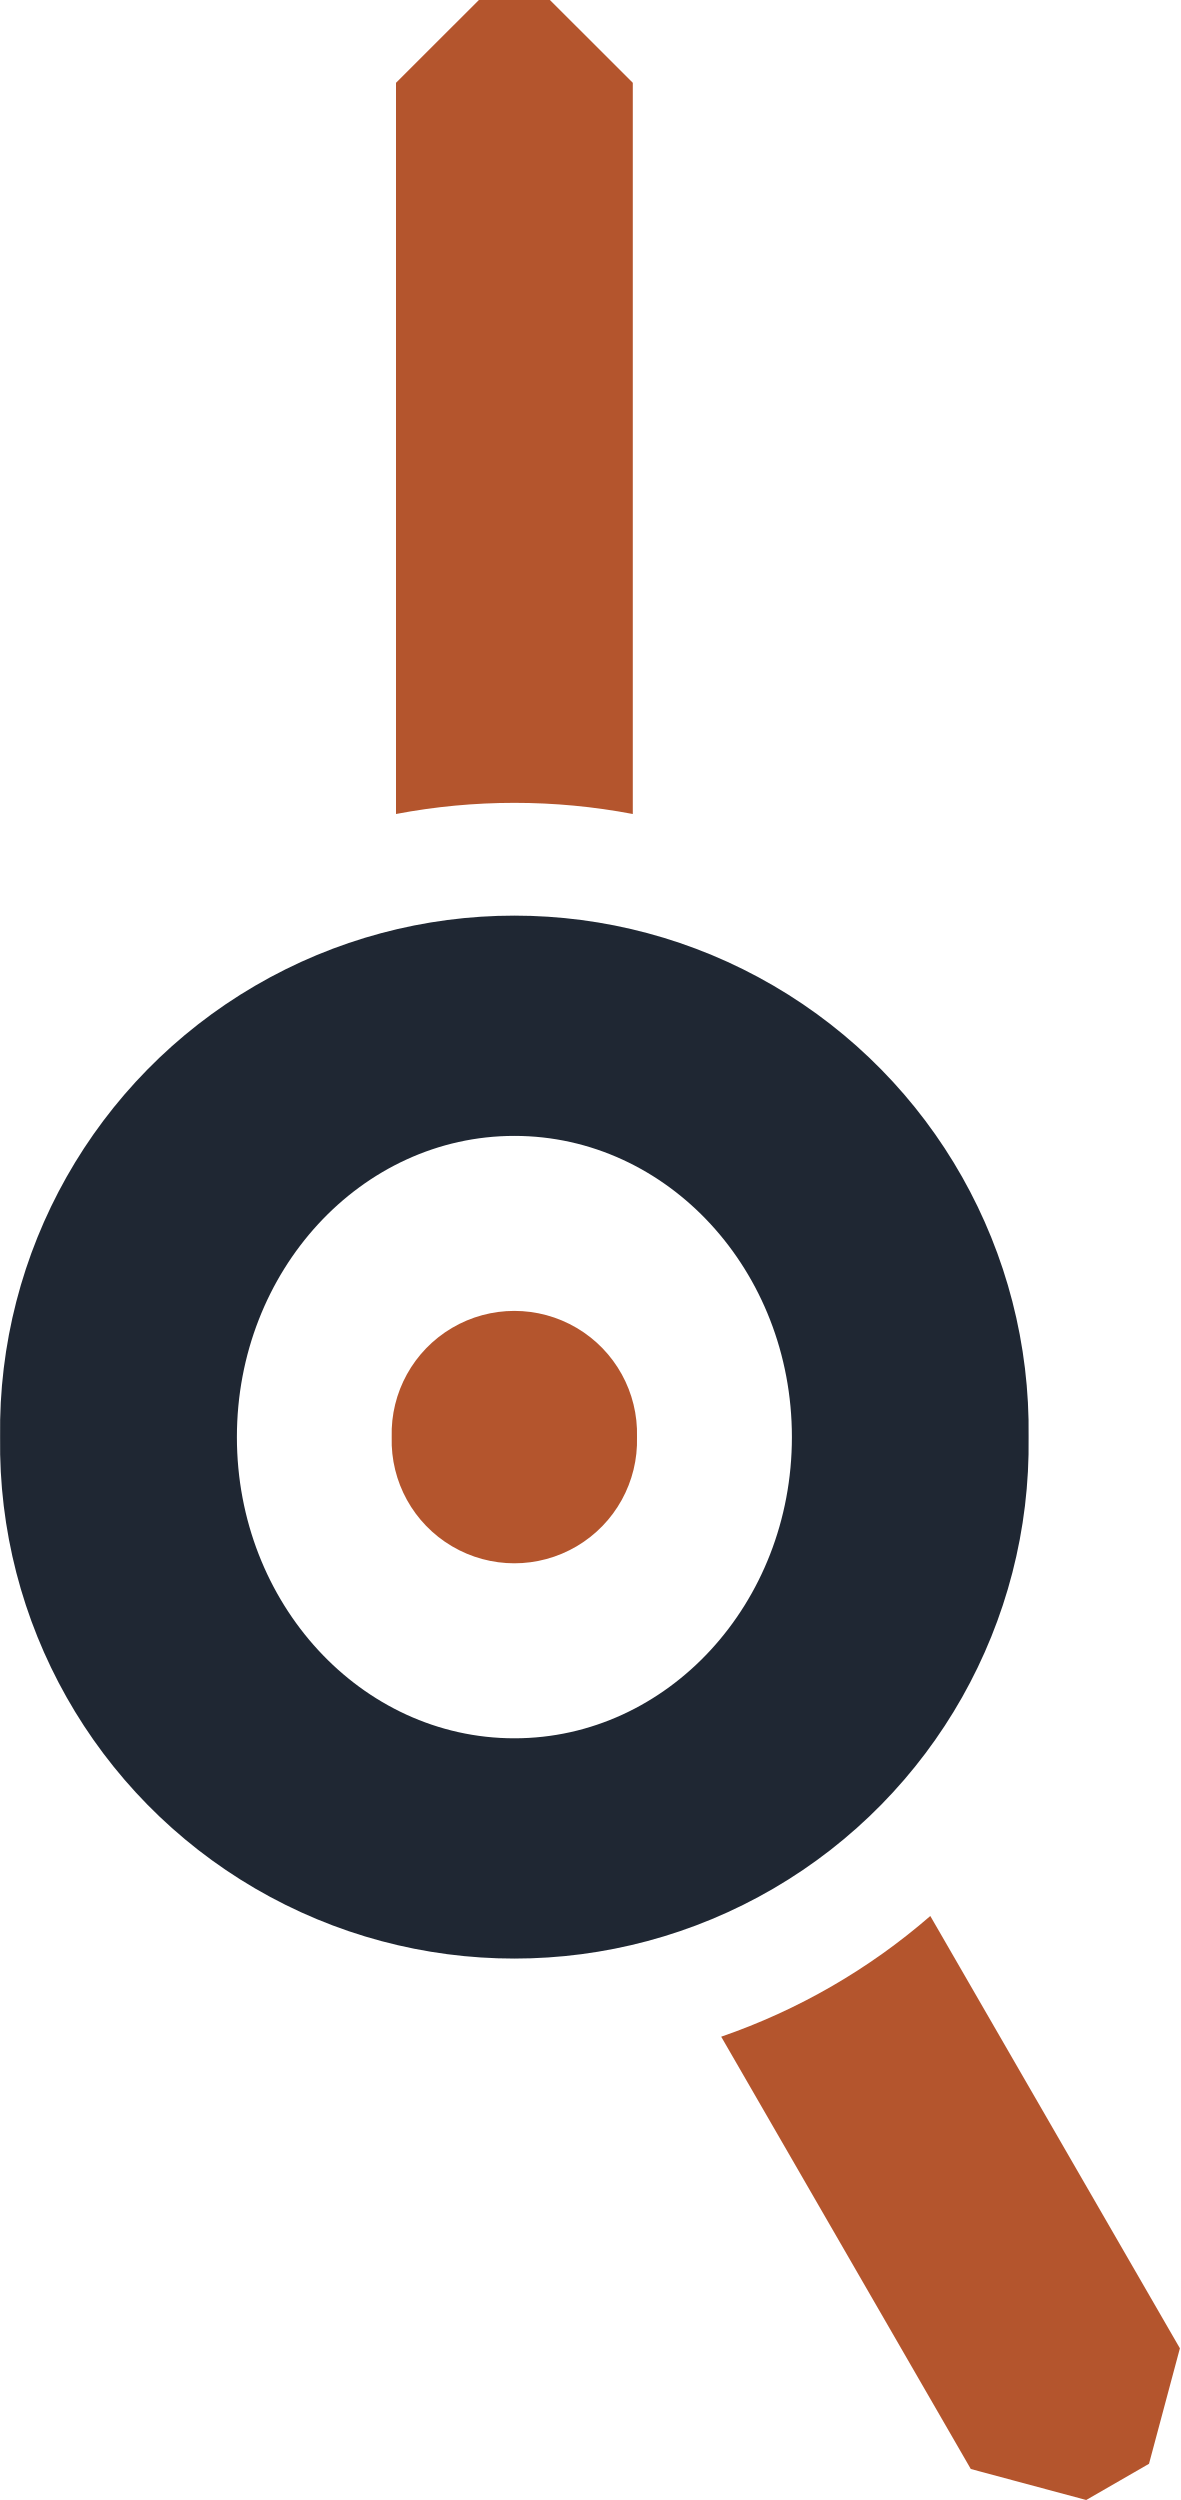
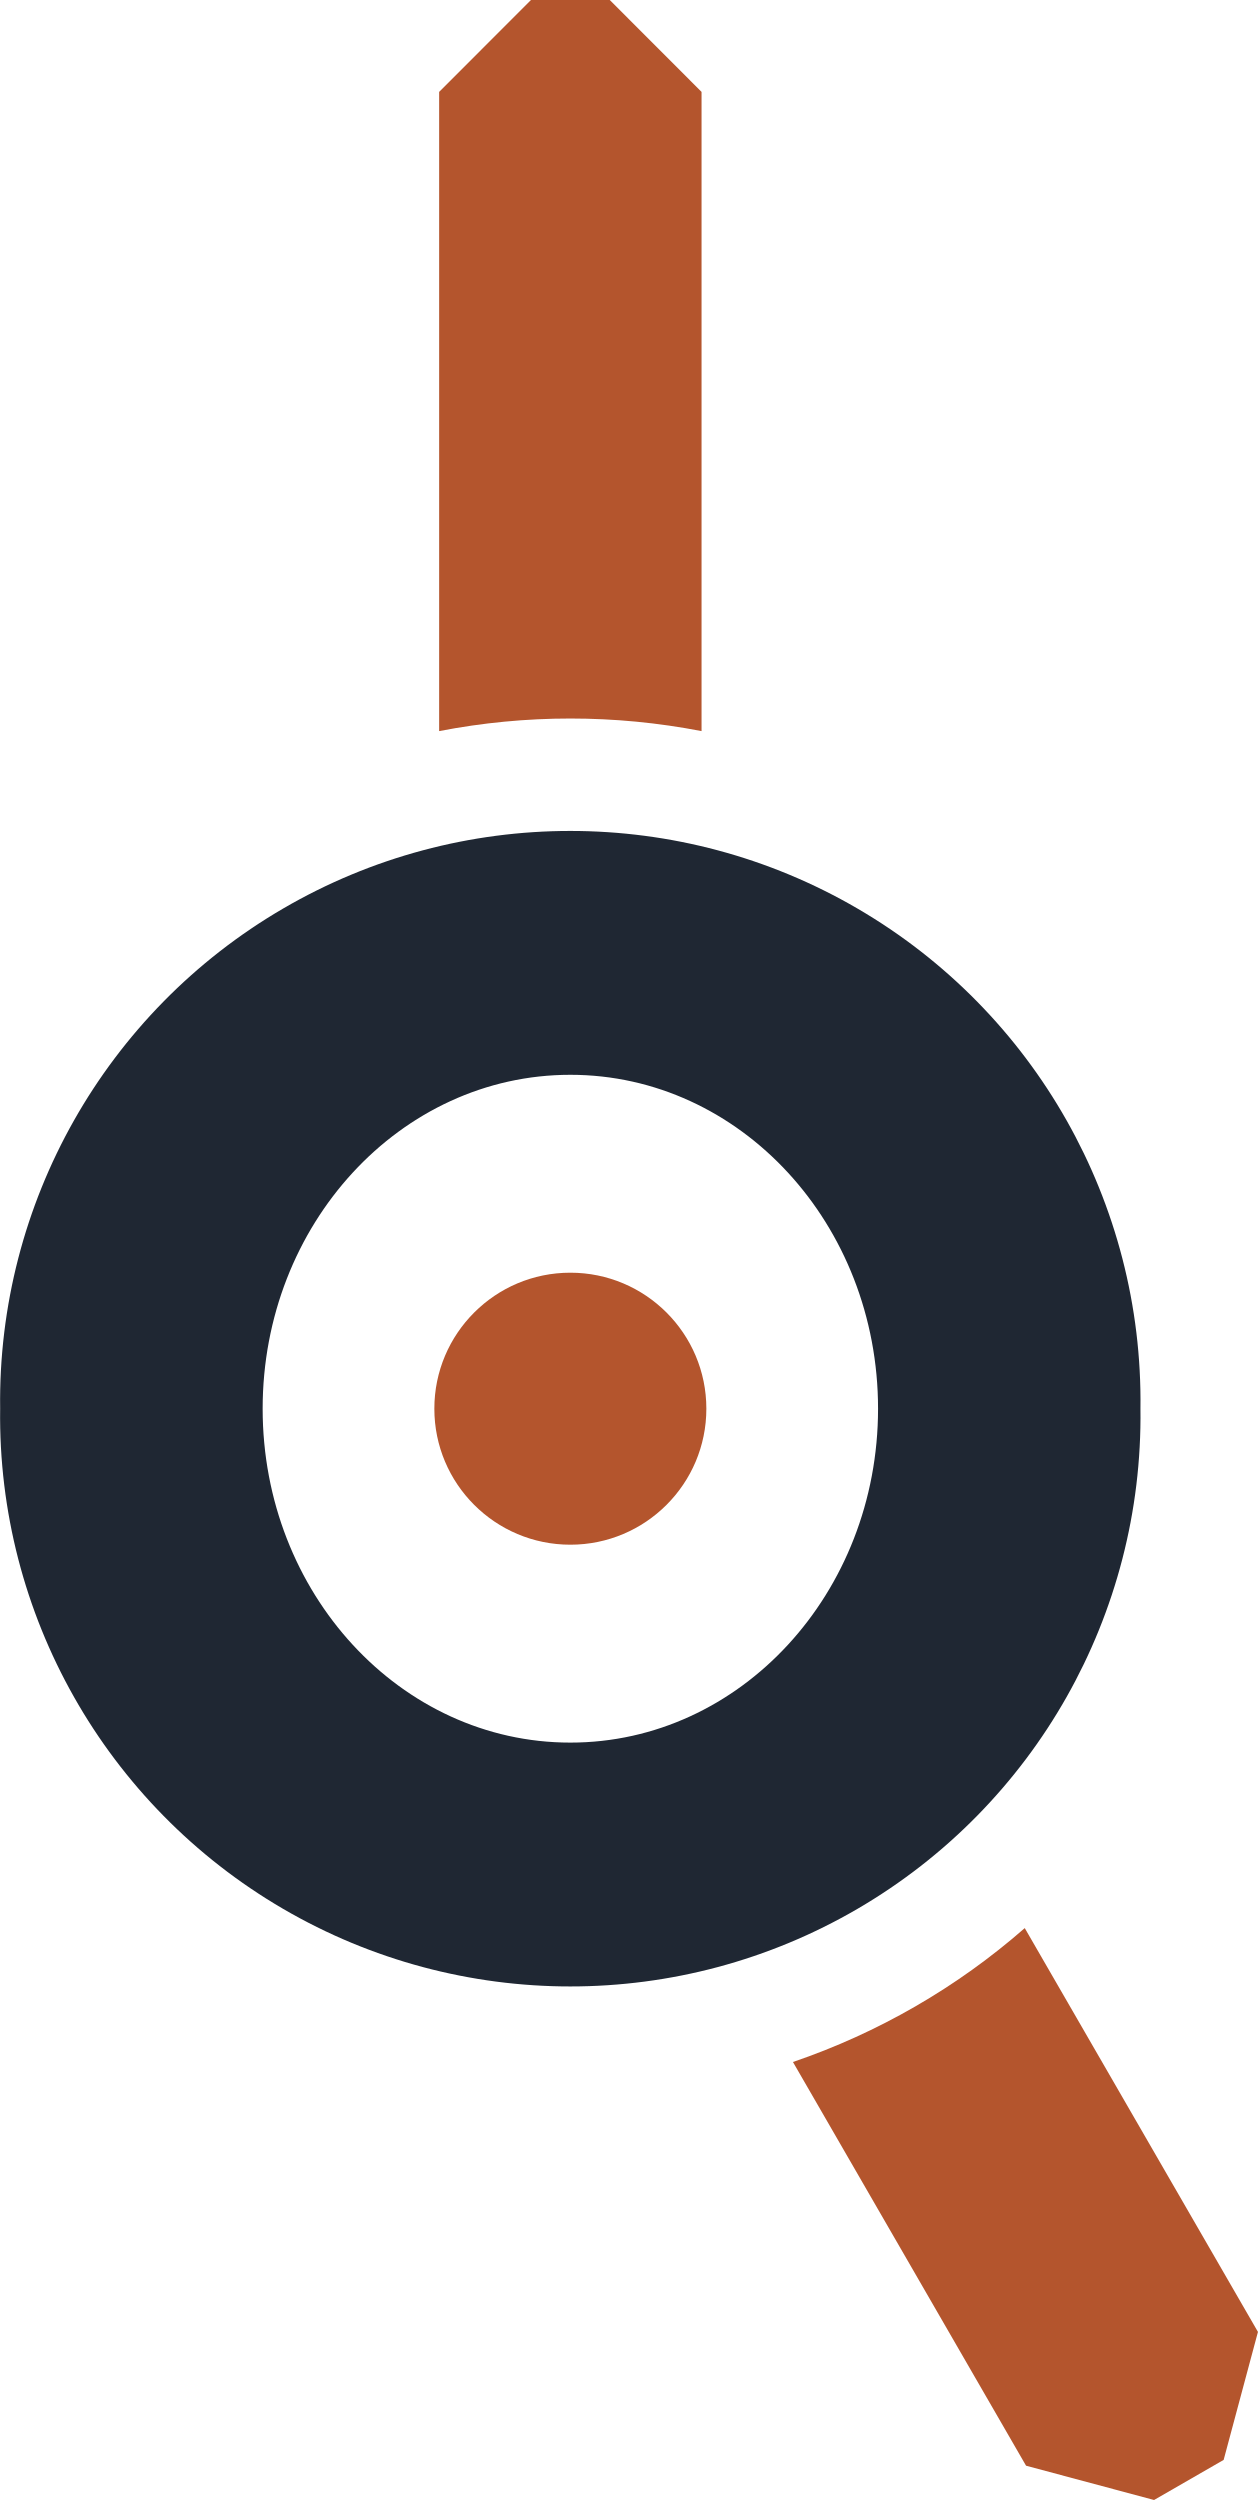
- <svg xmlns="http://www.w3.org/2000/svg" width="11.80mm" height="25.00mm" viewBox="0 0 11.798 25.000">
-   <g transform="translate(5.143 14.371)">
-     <path fill="#1F2733" fill-rule="evenodd" d="M-5.143 0 a5.143 5.143 0 1 0 10.285 0 a5.143 5.143 0 1 0 -10.285 0 Z M-2.775 0 a2.775 3.012 0 1 0 5.55 0 a2.775 3.012 0 1 0 -5.55 0 Z" />
-     <path fill="#B4552D" d="M-1.184 -6.231 L-1.184 -13.543 L-0.355 -14.371 L0.355 -14.371 L1.184 -13.543 L1.184 -6.231 A6.343 6.343 0 0 0 -1.184 -6.231 Z M4.159 4.789 L6.655 9.112 L6.346 10.267 L5.718 10.629 L4.564 10.319 L2.068 5.996 A6.343 6.343 0 0 0 4.159 4.789 Z" />
-     <path fill="#B4552D" d="M-1.227 0 a1.227 1.227 0 1 0 2.453 0 a1.227 1.227 0 1 0 -2.453 0 Z" />
+ <svg xmlns="http://www.w3.org/2000/svg" width="12.58mm" height="25.00mm" viewBox="0 0 12.577 25.000">
+   <g transform="translate(5.702 14.087)">
+     <path fill="#1F2733" fill-rule="evenodd" d="M-5.702 0 a5.702 5.702 0 1 0 11.403 0 a5.702 5.702 0 1 0 -11.403 0 Z M-3.077 0 a3.077 3.339 0 1 0 6.154 0 a3.077 3.339 0 1 0 -6.154 0 Z" />
+     <path fill="#B4552D" d="M-1.312 -6.776 L-1.312 -13.168 L-0.394 -14.087 L0.394 -14.087 L1.312 -13.168 L1.312 -6.776 A6.902 6.902 0 0 0 -1.312 -6.776 Z M4.544 5.194 L6.876 9.232 L6.533 10.512 L5.837 10.913 L4.557 10.57 L2.226 6.533 A6.902 6.902 0 0 0 4.544 5.194 Z" />
+     <path fill="#B4552D" d="M-1.36 0 a1.36 1.36 0 1 0 2.72 0 a1.36 1.36 0 1 0 -2.72 0 Z" />
  </g>
</svg>
